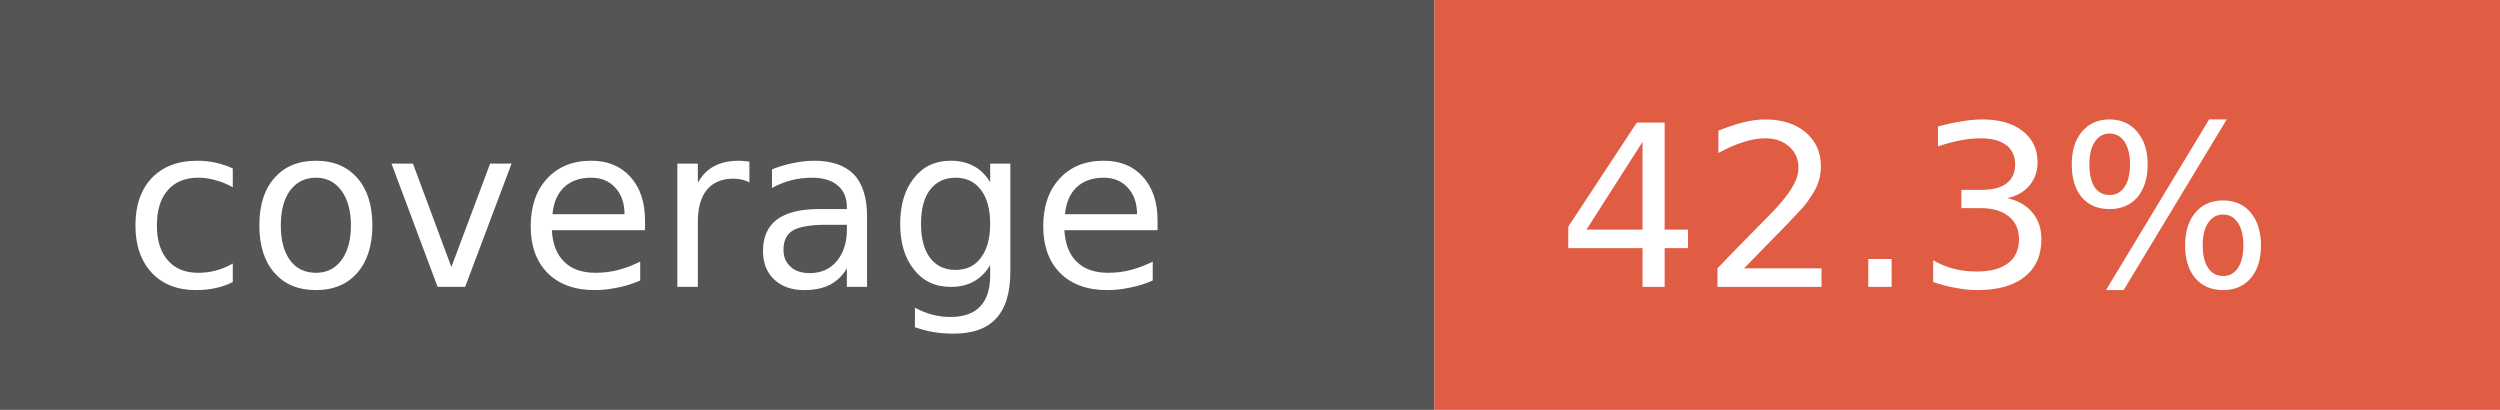
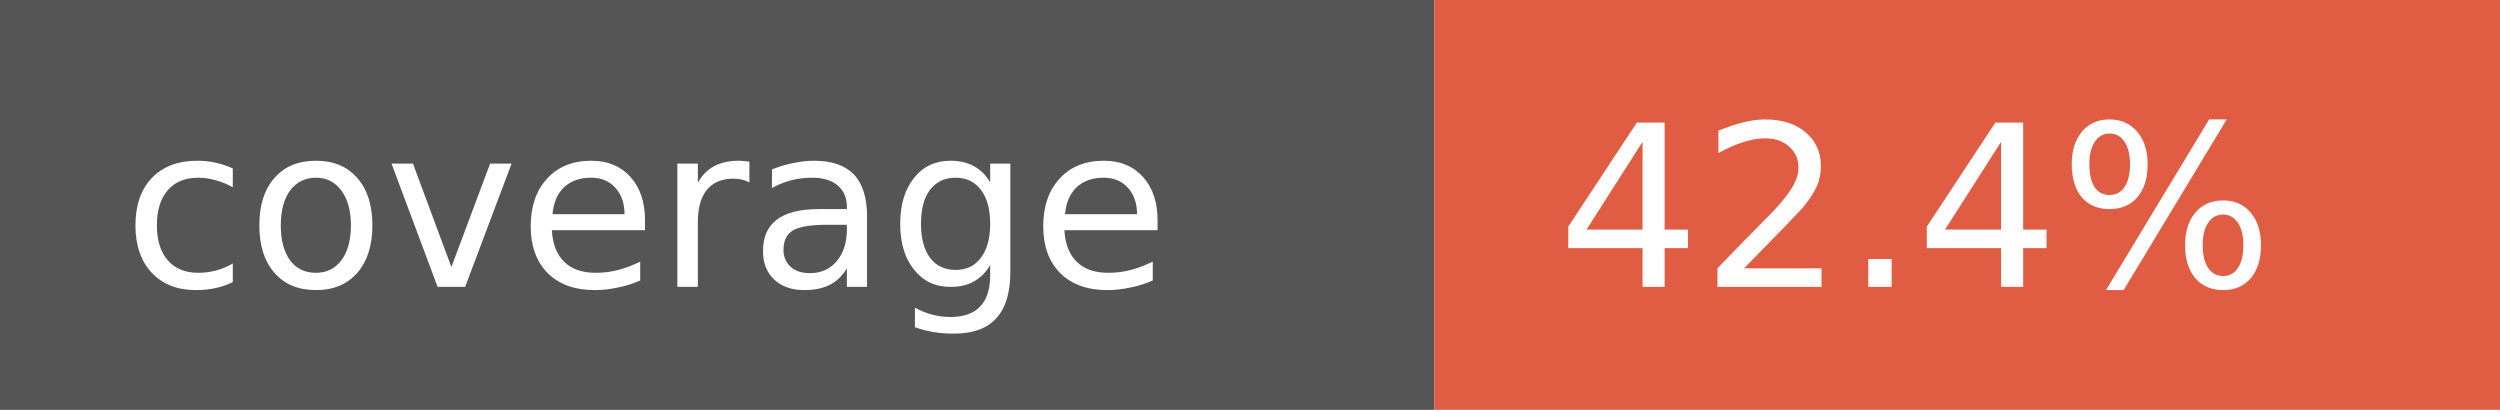
- <svg xmlns="http://www.w3.org/2000/svg" width="122" height="20" role="img" aria-label="coverage: 42.3%">
+ <svg xmlns="http://www.w3.org/2000/svg" width="122" height="20" role="img" aria-label="coverage: 42.4%">
  <rect width="70" height="20" fill="#555" />
  <rect x="70" width="52" height="20" fill="#e05d44" />
  <g fill="#fff" font-family="Verdana,Geneva,DejaVu Sans,sans-serif" font-size="11">
    <text x="6" y="14">coverage</text>
-     <text x="76" y="14">42.3%</text>
+     <text x="76" y="14">42.4%</text>
  </g>
</svg>
